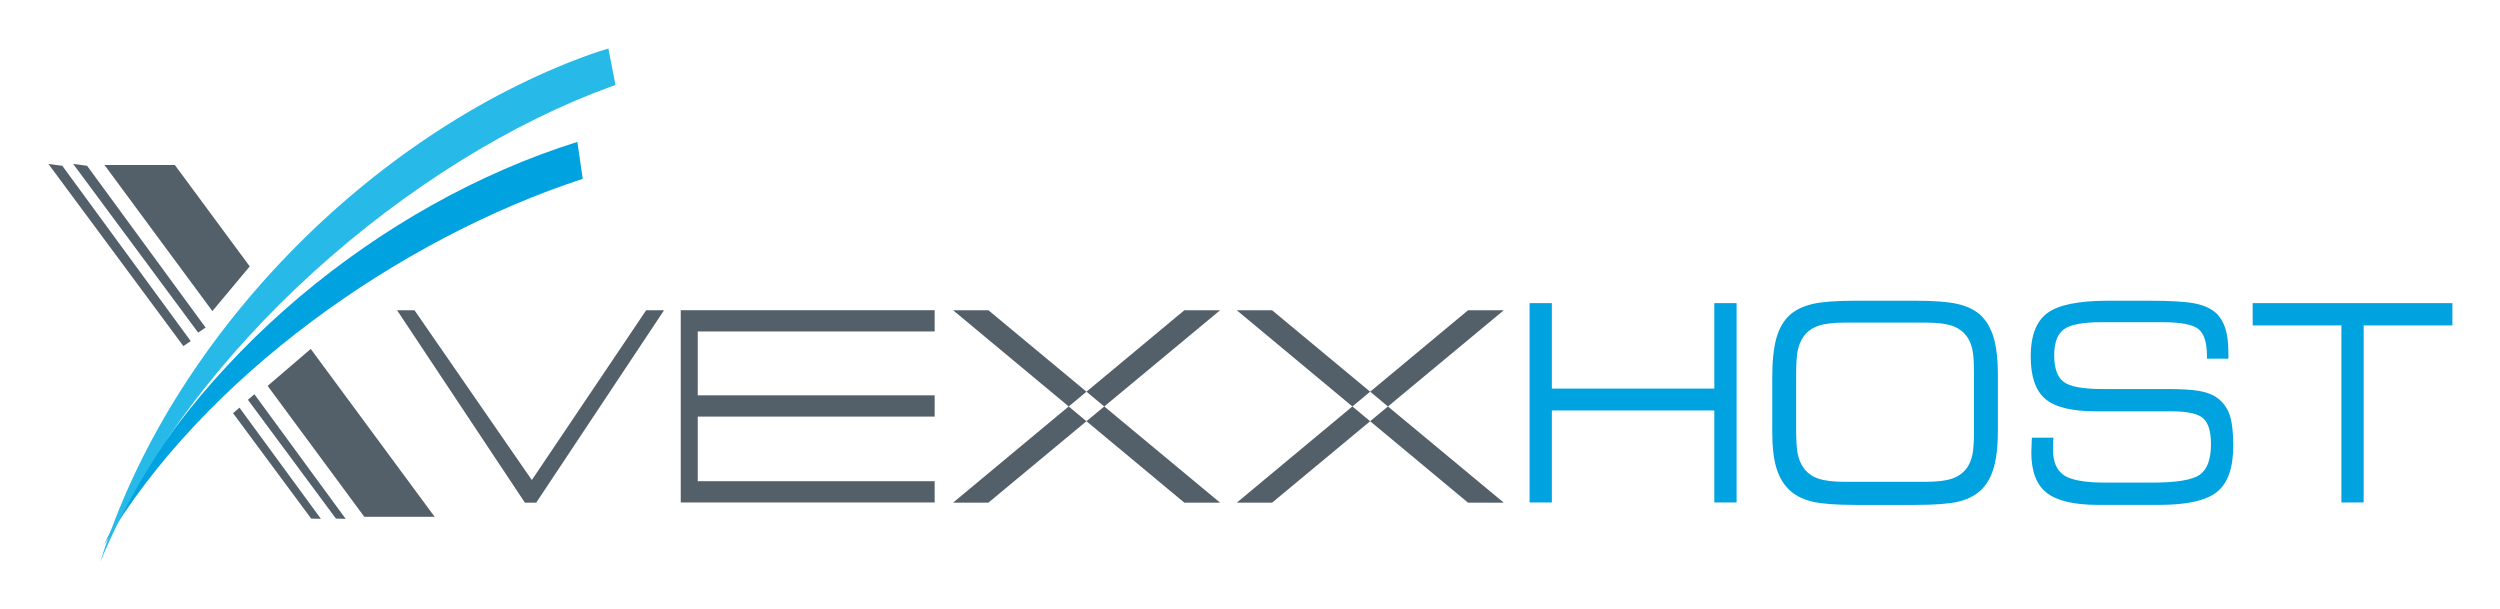
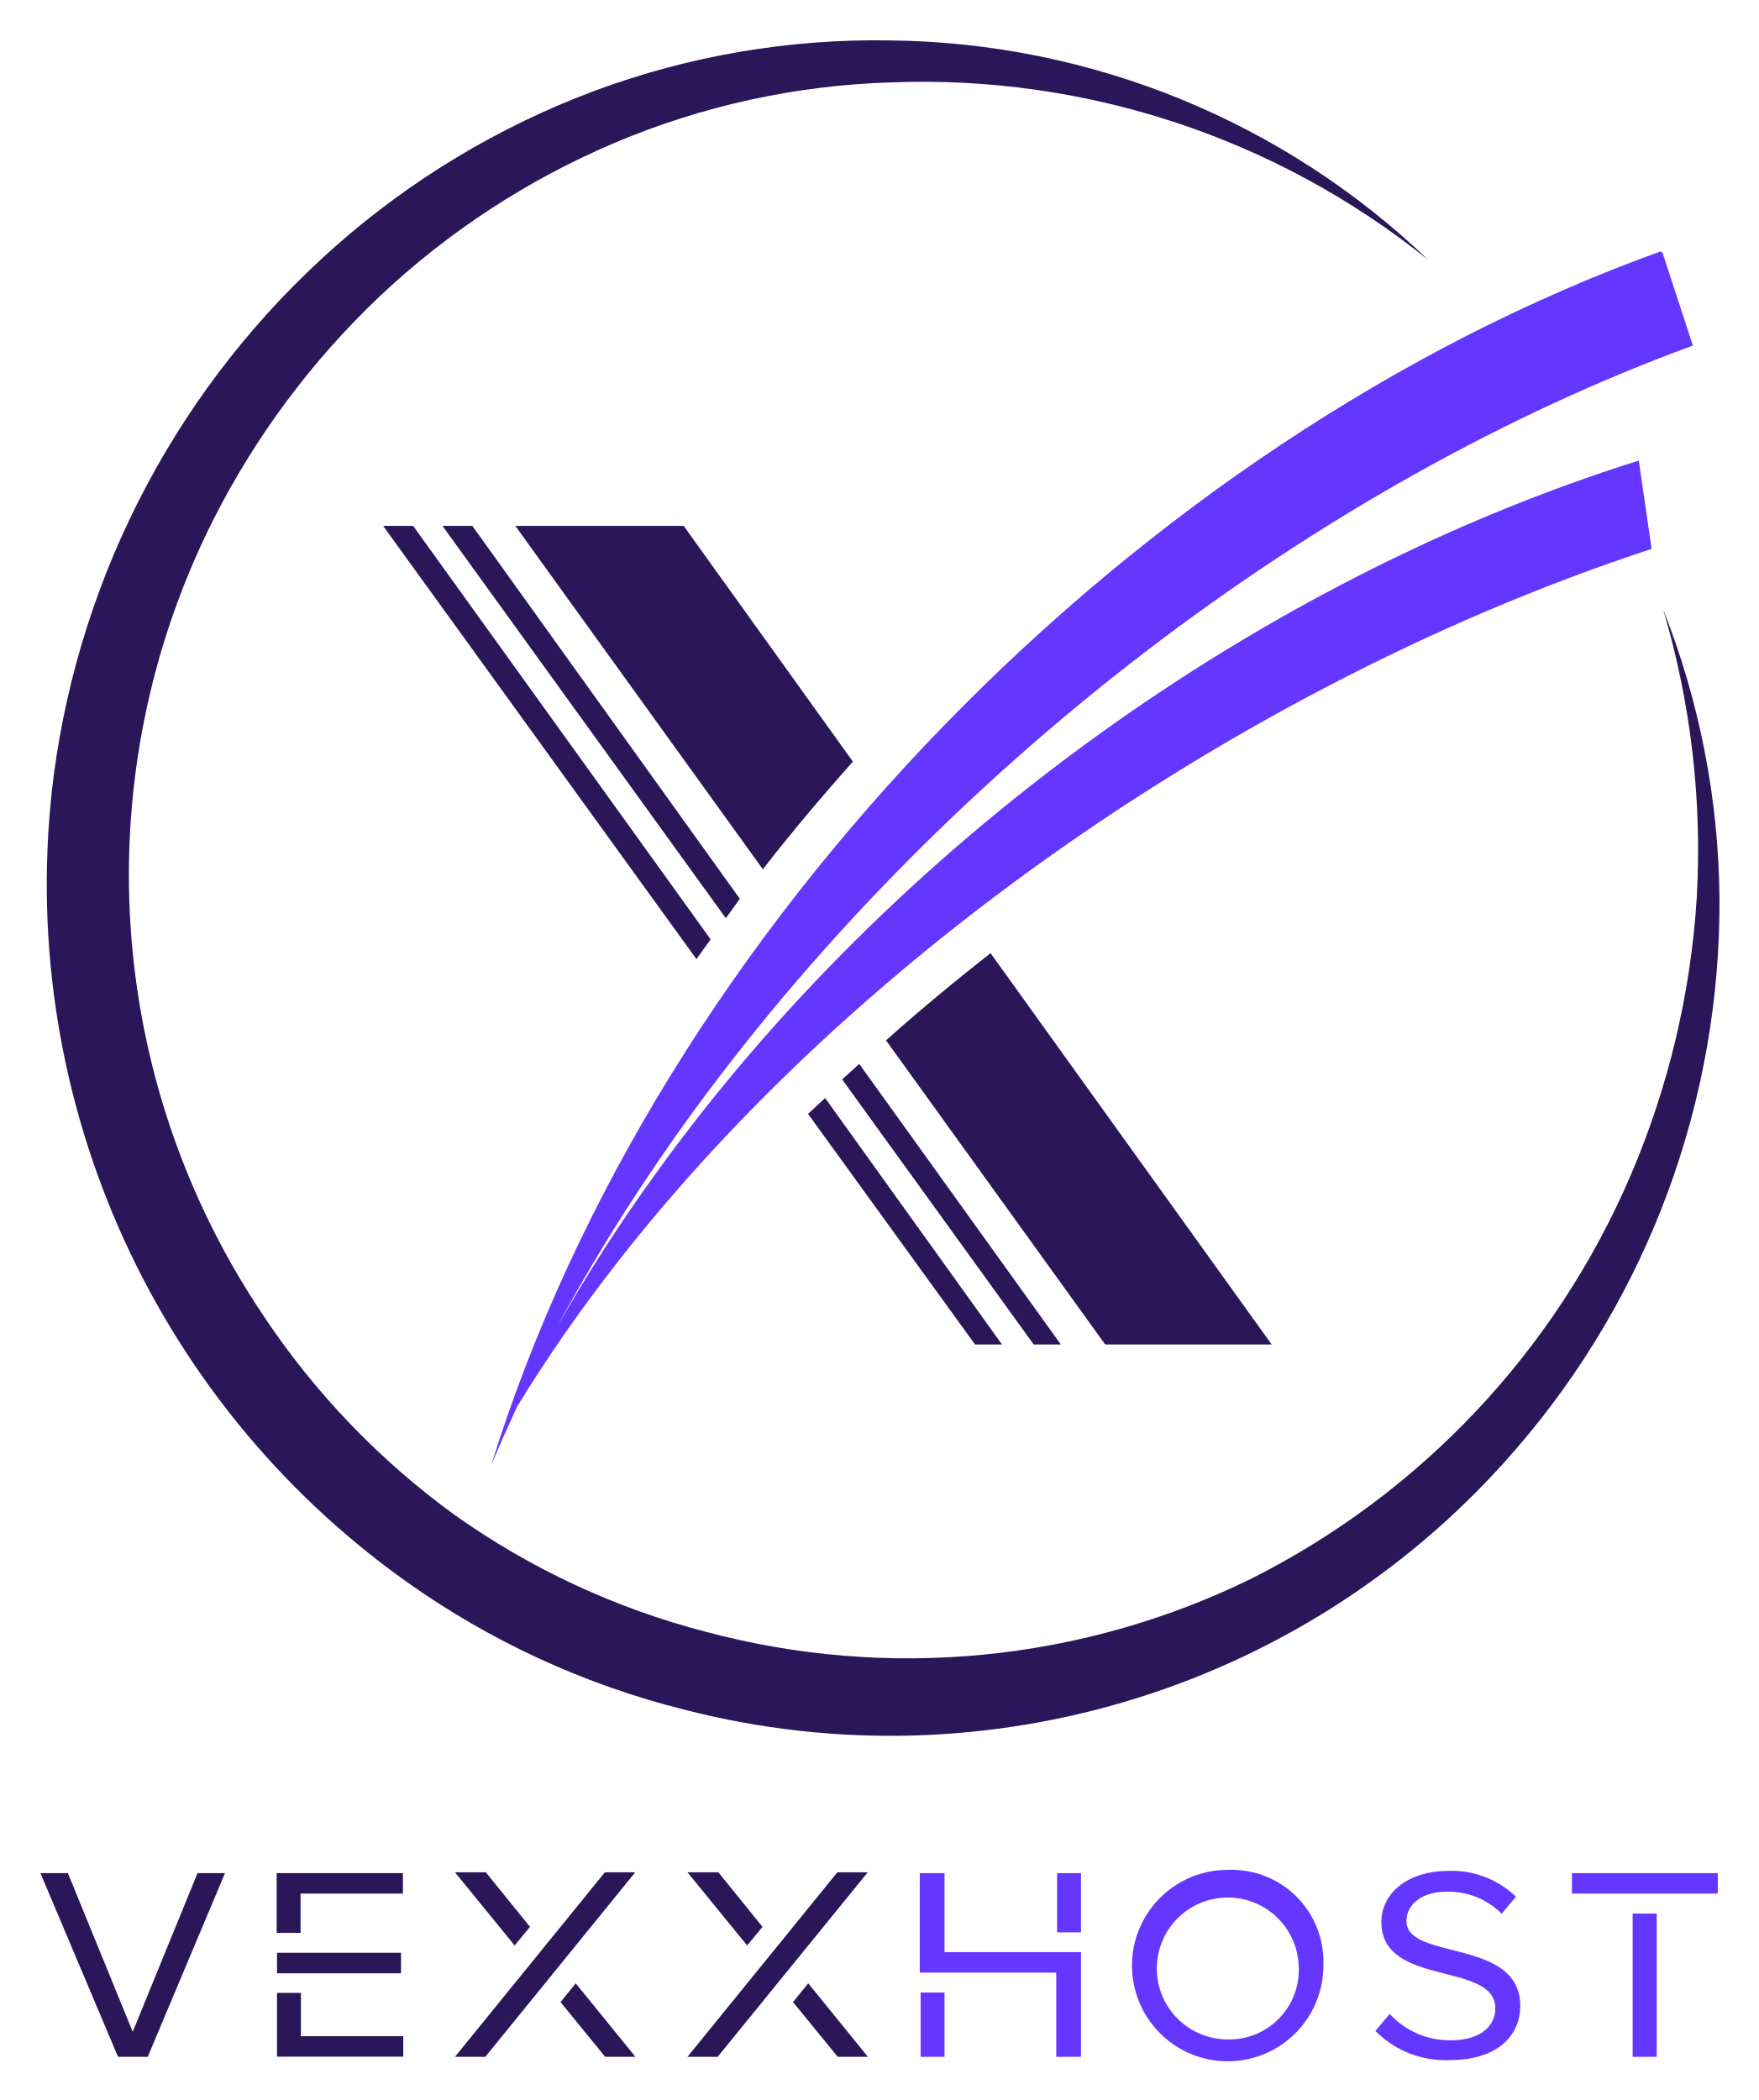
- <svg xmlns="http://www.w3.org/2000/svg" role="img" viewBox="-7.99 71.75 415.74 101.24">
-   <path fill="none" d="M0 0h400v245H0z" pointer-events="none" />
-   <g fill="none" fill-rule="evenodd">
-     <path fill="#00A2E0" d="M277.09 136.375h-27.012v-14.214h-3.705v33.145h3.705v-15.292h27.015v15.292h3.706v-33.143h-3.706v14.214l-.003-.002zm44.185-12.303c-.947-.83-2.197-1.424-3.756-1.78-1.554-.355-3.893-.533-7.018-.533h-9.977c-3.136 0-5.483.177-7.043.533-1.56.356-2.816.95-3.767 1.78-1.054.935-1.816 2.217-2.283 3.85-.469 1.63-.703 3.824-.703 6.582v9.04c0 2.526.237 4.56.712 6.106.476 1.545 1.249 2.793 2.319 3.744.966.848 2.21 1.446 3.734 1.795 1.522.349 3.881.524 7.075.524h9.933c3.214 0 5.577-.175 7.083-.524 1.512-.349 2.744-.947 3.69-1.795 1.025-.905 1.775-2.16 2.257-3.764.482-1.605.72-3.7.72-6.286v-9.24c0-2.564-.238-4.652-.72-6.261-.494-1.614-1.25-2.87-2.268-3.774l.012.003zm-1 19.428c0 1.737-.083 3.018-.256 3.841-.173.825-.458 1.533-.857 2.127-.596.86-1.411 1.477-2.453 1.848-1.035.372-2.523.558-4.452.558h-13.494c-1.916 0-3.397-.186-4.442-.558-1.048-.37-1.861-.987-2.44-1.848-.431-.623-.735-1.362-.913-2.215-.18-.854-.268-2.274-.268-4.264v-8.707c0-1.988.088-3.41.268-4.263.178-.854.482-1.593.913-2.216.579-.861 1.392-1.477 2.44-1.848 1.045-.37 2.526-.557 4.442-.557h13.494c1.929 0 3.417.187 4.452.557 1.042.371 1.857.987 2.453 1.848.399.594.684 1.3.857 2.116s.256 2.1.256 3.851v9.738-.008zm40.262-5.72c-.714-.474-1.667-.814-2.845-1.023-1.185-.207-2.94-.31-5.274-.31h-10.715c-3.303 0-5.476-.4-6.523-1.2-1.042-.8-1.566-2.269-1.566-4.403 0-2.104.542-3.55 1.613-4.335s3.155-1.179 6.232-1.179h10.179c3.036 0 5.024.383 5.964 1.144.94.762 1.411 2.232 1.411 4.408v.51h3.571v-.954c0-1.607-.16-2.94-.488-4.004s-.833-1.923-1.512-2.578c-.845-.774-2.011-1.316-3.494-1.629-1.482-.311-4.071-.468-7.767-.468h-6.75c-4.905 0-8.274.688-10.108 2.062-1.839 1.375-2.756 3.772-2.756 7.19 0 3.343.804 5.702 2.423 7.077 1.607 1.375 4.41 2.062 8.393 2.062h12.577c2.673 0 4.44.388 5.298 1.164.857.776 1.286 2.205 1.286 4.288 0 2.497-.613 4.19-1.84 5.076-1.232.886-3.88 1.329-7.946 1.329h-7.774c-3.363 0-5.655-.406-6.88-1.217-1.221-.81-1.834-2.248-1.834-4.313 0-.237.006-.672.024-1.305.011-.266.03-.48.047-.642h-3.571a1.98 1.98 0 0 0-.03.377 50.869 50.869 0 0 0-.071 2.113c0 3.113.85 5.34 2.56 6.68 1.707 1.341 4.565 2.012 8.577 2.012h10.089c4.667 0 7.893-.726 9.678-2.18 1.786-1.453 2.679-4.02 2.679-7.697 0-2.3-.22-4.05-.66-5.251-.459-1.203-1.191-2.137-2.215-2.804h.018zm6.083-15.619v3.705h14.756v29.44h3.703v-29.44h14.756v-3.705h-33.22.005z" />
-     <path fill="#53606A" d="M80.459 151.566l-.22-.29-19.3-27.935h-2.9l21.258 31.997h1.885l21.258-31.997h-2.974L80.46 151.568l-.001-.002zm24.756 3.738h42.226v-3.538h-39.396v-10.733h39.396v-3.537h-39.396v-10.62h39.396v-3.538h-42.226v31.966zm45.285.036h5.876l16.303-13.541-2.952-2.458-19.227 16v-.001zm5.881-31.994h-5.875l19.227 15.998 2.952-2.458-16.304-13.542v.002zm32.578 31.994h5.946l-19.262-15.999-2.958 2.458 16.274 13.541zm0-31.994l-16.274 13.54 2.958 2.458 19.262-15.998h-5.946zm53.125 0h-5.946l-16.274 13.54 2.958 2.458 19.262-16v.002zm-22.226 18.452l16.274 13.541h5.946l-19.262-15.998-2.958 2.458v-.001zm-22.179 13.542h5.875l16.304-13.541-2.953-2.458-19.226 16v-.001zm5.875-31.994h-5.875l19.226 15.998 2.953-2.457-16.304-13.542z" />
-     <path fill="#00A2E0" d="M88.024 95.345c-32.748 10.28-64.012 35.93-78.72 67.03 16.504-27.982 49.202-50.941 79.613-60.887l-.893-6.143z" />
-     <path fill="#27BAE8" d="M93.19 79.816a52.911 52.911 0 0 0-3.273 1.066c-36.158 13.097-69.548 46.772-81.25 84.352C23.317 129.893 60.396 98.18 93.69 86.12c.226-.08.452-.154.672-.232l-1.178-6.071h.006z" />
-     <path fill="#53606A" d="M.065 99.018l22.44 30.286 1.22-.833L2.37 99.316l-2.306-.298zm31.768 40.524l-1.066.915 12.987 17.53 1.618.039-13.542-18.488.003.004zM4.185 99.018l20.78 28.047 1.234-.842L6.49 99.316l-2.302-.304-.003.006zm30.13 38.292l-1.078.924 14.638 19.757 1.618.04-15.179-20.72.002-.001zM9.388 99.19l17.94 24.294 6.212-7.432-12.452-16.861H9.385h.002zm34.292 30.59l-7.165 6.141 16.075 21.767h11.699l-20.602-27.91-.007.002z" />
+ <svg xmlns="http://www.w3.org/2000/svg" role="img" viewBox="-2.37 -2.37 103.11 123.11">
+   <path d="M54.79 76.45h1.58L46 62l-1 .93zM21.85 28.46h-1.76l18.37 25.4c.27-.39.55-.77.83-1.16zm3.47 0h-1.75l16.61 23 .82-1.14zm32.91 47.99h1.59L48 60l-1 .91zm4.19 0h9.76L55.7 53.51c-2.11 1.65-4.16 3.35-6.13 5.11zM37.71 28.46h-9.87l14.51 20.13c1.68-2.16 3.45-4.26 5.28-6.31z" fill="#2a1659" />
+   <path fill="#2a1659" d="M95.13 33.36a47.16 47.16 0 0 1 3.3 16.91 48.89 48.89 0 0 1-11.94 32.32 48.41 48.41 0 0 1-48.73 15.27 48.36 48.36 0 0 1-16.31-7.51A50.18 50.18 0 0 1 .78 43.09a50.13 50.13 0 0 1 16.49-31 48.71 48.71 0 0 1 15.2-9.13A47.38 47.38 0 0 1 49.84 0a46.31 46.31 0 0 1 31.52 12.87 47.3 47.3 0 0 0-31.5-10.41A45.08 45.08 0 0 0 33.67 6a46.59 46.59 0 0 0-13.78 9 47.76 47.76 0 0 0-9.76 13.11 46.27 46.27 0 0 0 2.93 46.63 45.72 45.72 0 0 0 11.22 11.7A44.9 44.9 0 0 0 39 93.29a45.78 45.78 0 0 0 31.92-3.08 47.32 47.32 0 0 0 22.3-23.67 49.09 49.09 0 0 0 3.88-16.31 49.59 49.59 0 0 0-1.97-16.87z" />
+   <path fill="none" d="M30.3 75.44c.75-1.34 1.45-2.57 2.11-3.72-.73 1.28-1.41 2.47-2.11 3.72z" />
+   <path fill="#9eb3e5" d="M95.09 12.49v-.05h-.13s.04 0 .13.05z" />
+   <path fill="#6536ff" d="M36.1 66.39a97.62 97.62 0 0 0-5.8 9c.67-1.25 1.38-2.49 2.11-3.72 1.56-2.64 3.26-5.23 5.07-7.78 15.24-21.36 37.74-38.09 59.39-46l-1.78-5.45c-.07-.05-.14-.08-.17-.05-30.49 11-58.66 39.46-68.5 71.15.48-1.16 1-2.31 1.53-3.46C42.06 57 69.19 38.07 94.45 29.81l-.75-5.18C71.48 31.61 50.08 47 36.1 66.39z" />
+   <g>
+     <path fill="#2a1659" d="M10.82 107.44l-4.53 10.77H4.55L0 107.44h1.61l3.8 9.3 3.8-9.3zm10.43 0v1.2h-6v2.3h-1.4v-3.5zm-.11 5.87h-7.27v-1.2h7.27zM15.27 117h6v1.2h-7.4v-3.74h1.4zm19.6-9.61l-8.79 10.82H24.3l8.79-10.82zm-7.07 4.29l-3.5-4.29h1.81l2.59 3.2zm7.08 6.53h-1.77L30.49 115l.89-1.1zm13.62-10.82l-8.8 10.82h-1.77l8.79-10.82zm-7.07 4.29l-3.5-4.29h1.81l2.59 3.2zm7.08 6.53h-1.77L44.12 115l.89-1.1z" />
+     <path fill="#6536ff" d="M61 112.07v6.14h-1.45v-4.94h-8v-5.83H53v4.63zm-9.4 6.14v-3.77H53v3.77zm8-7.3v-3.47H61v3.47zm15.61 1.91a5.61 5.61 0 1 1-5.61-5.57 5.38 5.38 0 0 1 5.61 5.57zm-1.45 0a4.16 4.16 0 1 0-4.16 4.37 4.08 4.08 0 0 0 4.16-4.37zm12.99 2.41c0 1.56-1.12 3.17-4.16 3.17a5.74 5.74 0 0 1-4.33-1.71l.84-1a4.75 4.75 0 0 0 3.54 1.55c2 0 2.65-1 2.65-1.87 0-2.78-6.68-1.22-6.68-5.06 0-1.77 1.66-3 3.89-3a5.42 5.42 0 0 1 4 1.51l-.84 1a4.39 4.39 0 0 0-3.27-1.29c-1.33 0-2.31.7-2.31 1.71-.01 2.36 6.67.97 6.67 4.99zm3.03-6.59v-1.2h8.55v1.2zm3.56 9.57v-8.4h1.41v8.4z" />
  </g>
</svg>
